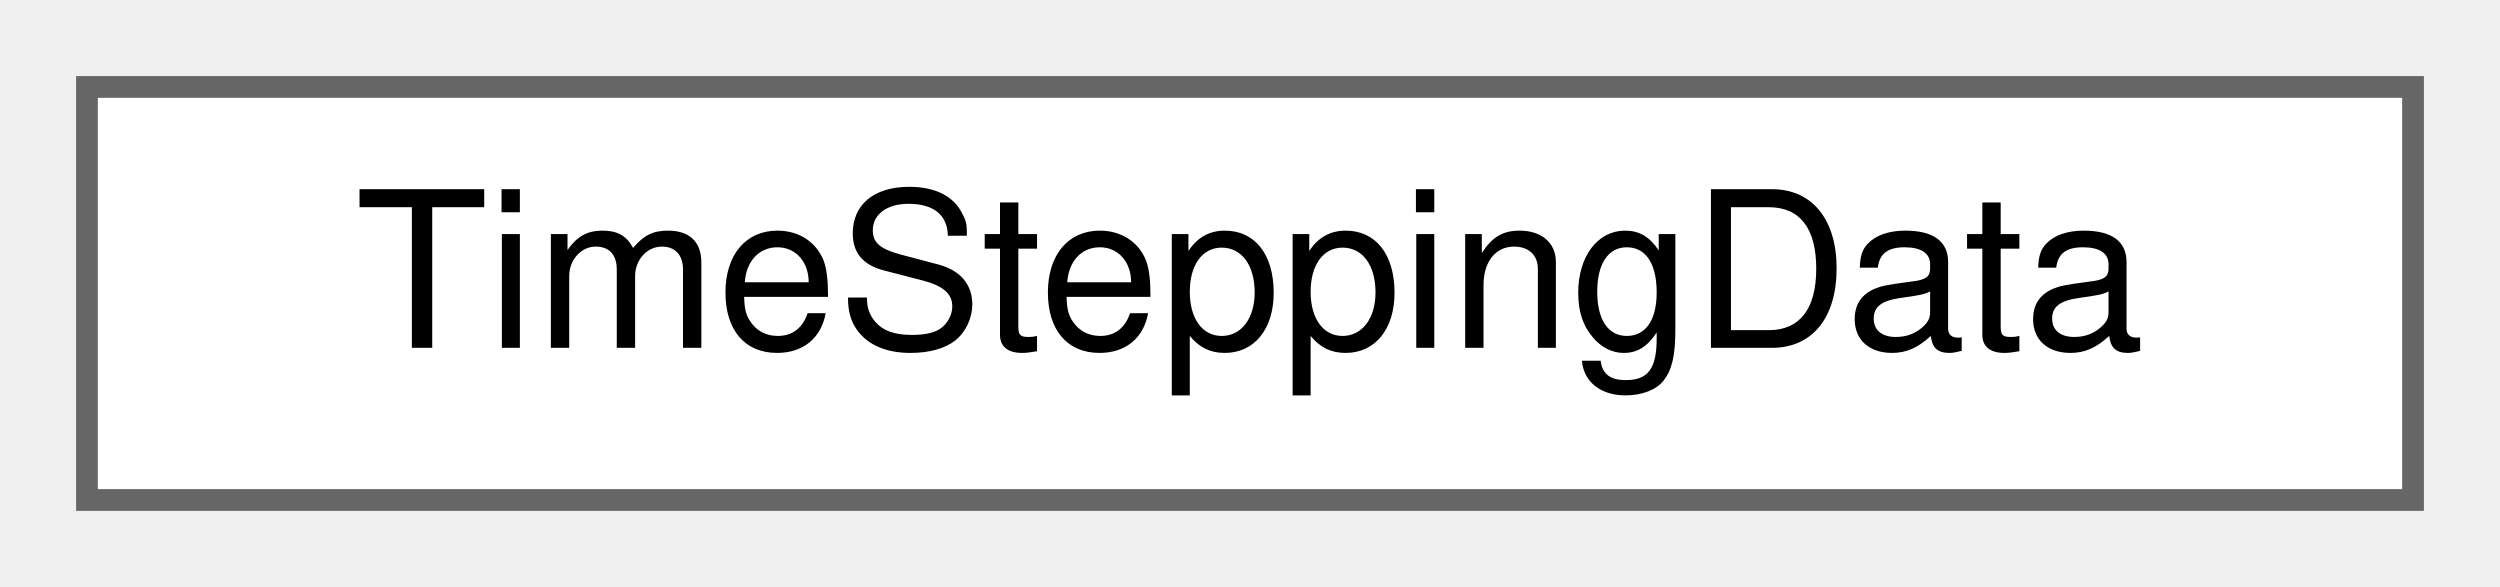
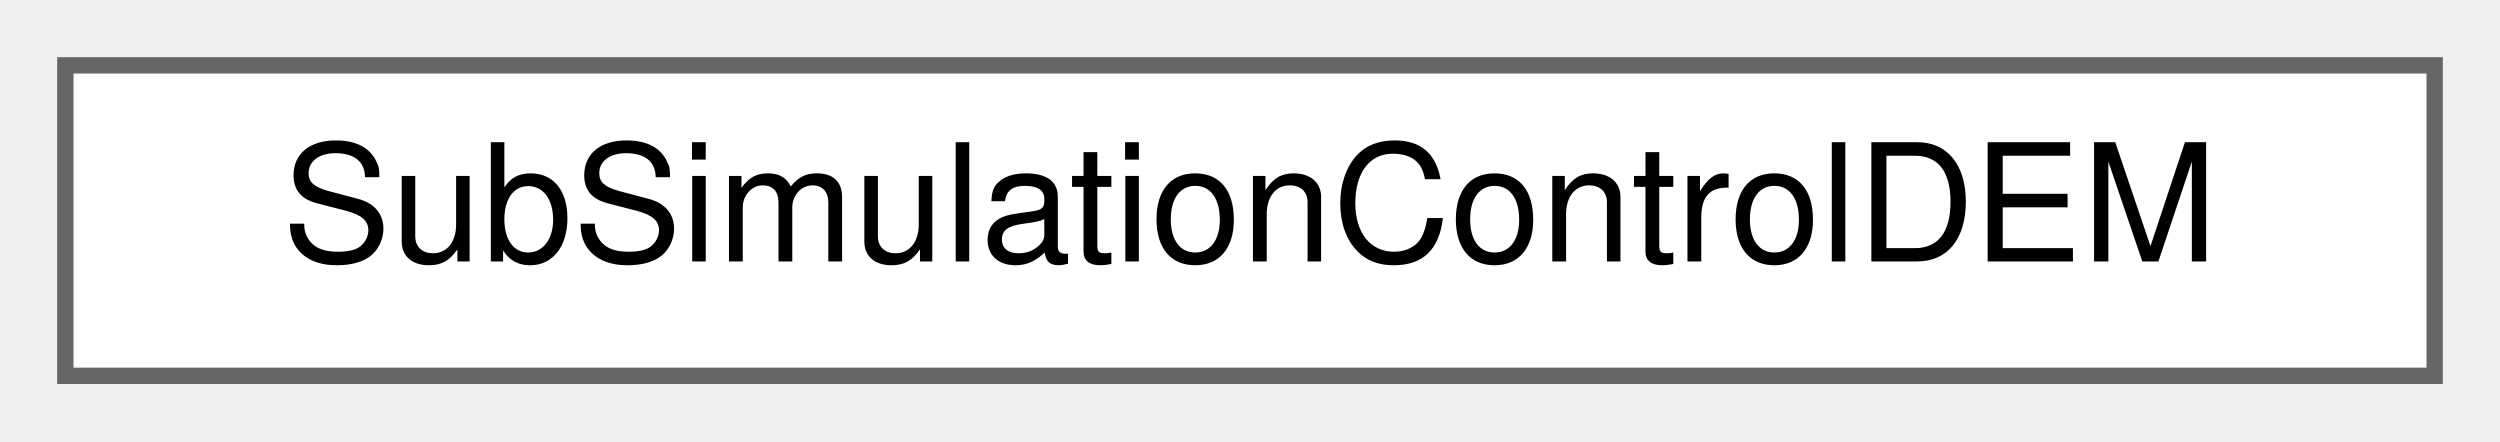
- <svg xmlns="http://www.w3.org/2000/svg" xmlns:xlink="http://www.w3.org/1999/xlink" width="115pt" height="27pt" viewBox="0.00 0.00 115.00 27.00">
+ <svg xmlns="http://www.w3.org/2000/svg" xmlns:xlink="http://www.w3.org/1999/xlink" width="153pt" height="27pt" viewBox="0.00 0.00 153.00 27.00">
  <g id="graph0" class="graph" transform="scale(1 1) rotate(0) translate(4 23)">
    <g id="Node000000" class="node">
      <g id="a_Node000000">
-         <a xlink:href="structTimeSteppingData.html" target="_top" xlink:title="Data structure to store time-stepping data in the matrix-free operator. This is a very small structur...">
-           <polygon fill="white" stroke="#666666" points="107,-19 0,-19 0,0 107,0 107,-19" />
-           <text text-anchor="middle" x="53.5" y="-7" font-family="Helvetica,sans-Serif" font-size="10.00">TimeSteppingData</text>
+         <a xlink:href="classSubSimulationControlDEM.html" target="_top" xlink:title="Controls DEM sub iteration logic.">
+           <polygon fill="white" stroke="#666666" points="145,-19 0,-19 0,0 145,0 145,-19" />
+           <text text-anchor="middle" x="72.5" y="-7" font-family="Helvetica,sans-Serif" font-size="10.00">SubSimulationControlDEM</text>
        </a>
      </g>
    </g>
  </g>
</svg>
